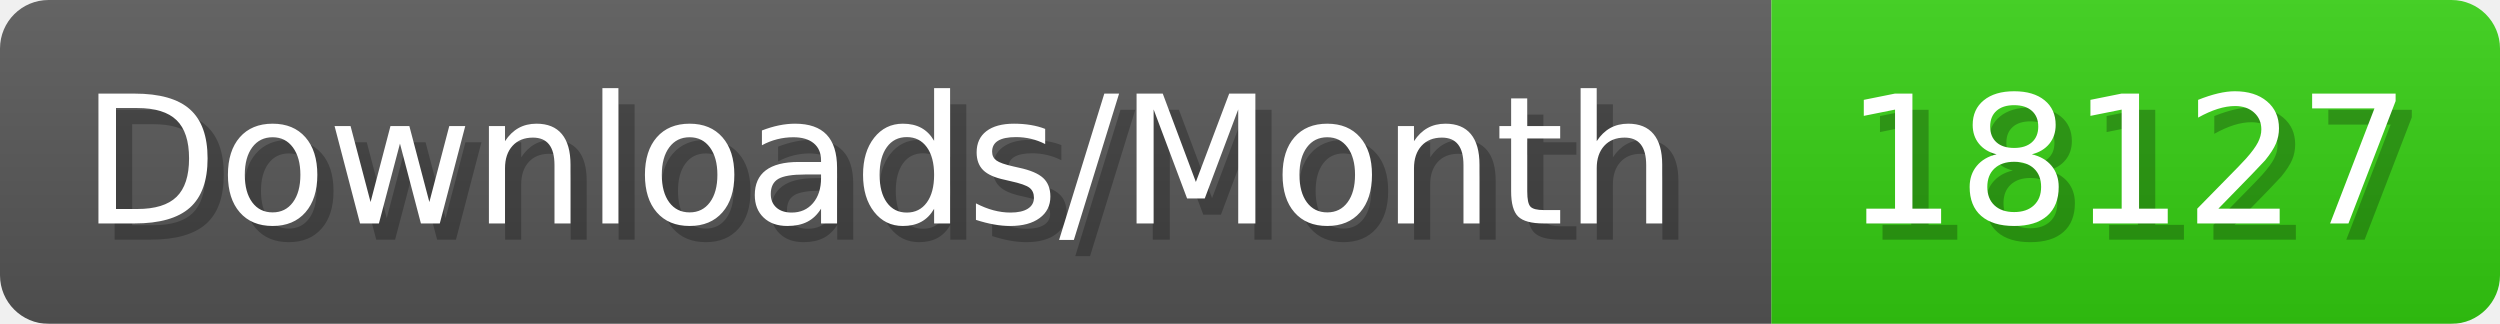
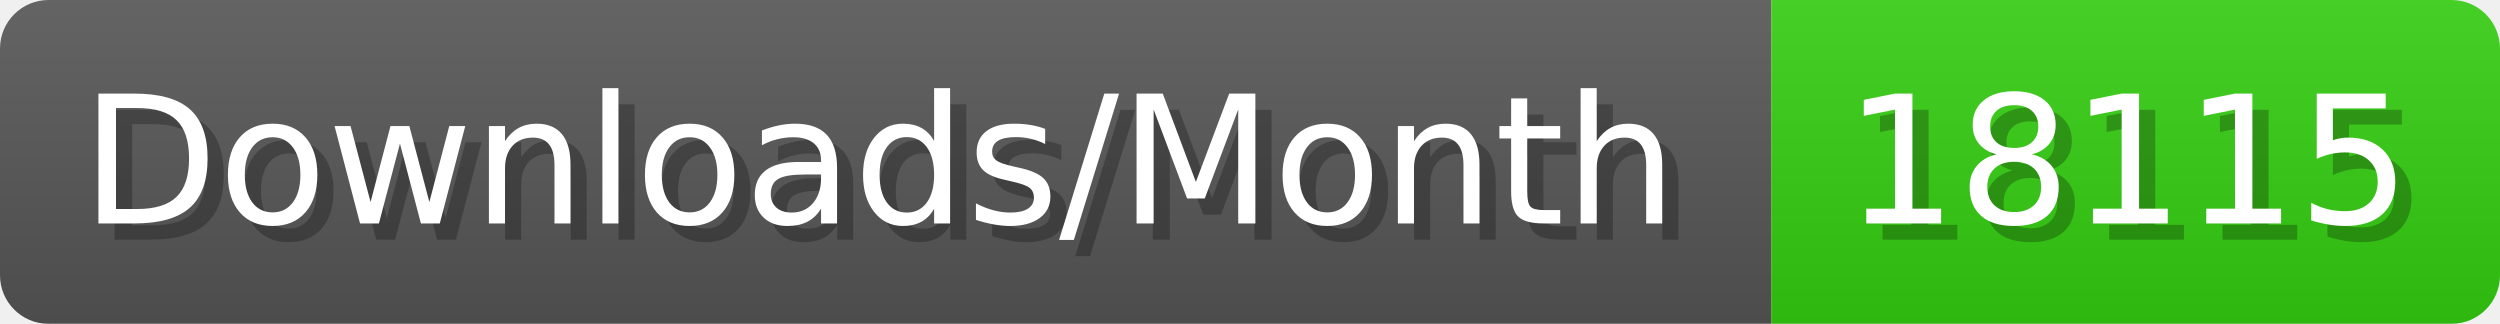
- <svg xmlns="http://www.w3.org/2000/svg" width="154.4" height="20" viewBox="0 0 1544 200" role="img" aria-label="Downloads/Month: 18127">
+ <svg xmlns="http://www.w3.org/2000/svg" width="154.4" height="20" viewBox="0 0 1544 200" role="img" aria-label="Downloads/Month: 18115">
  <linearGradient id="YlXUI" x2="0" y2="100%">
    <stop offset="0" stop-opacity=".1" stop-color="#EEE" />
    <stop offset="1" stop-opacity=".1" />
  </linearGradient>
  <mask id="JHhop">
    <rect width="1544" height="200" rx="30" fill="#FFF" />
  </mask>
  <g mask="url(#JHhop)">
    <rect width="1094" height="200" fill="#555" />
    <rect width="450" height="200" fill="#3C1" x="1094" />
    <rect width="1544" height="200" fill="url(#YlXUI)" />
  </g>
  <g aria-hidden="true" fill="#fff" text-anchor="start" font-family="Verdana,DejaVu Sans,sans-serif" font-size="110">
    <text x="60" y="148" textLength="994" fill="#000" opacity="0.25">Downloads/Month</text>
    <text x="50" y="138" textLength="994">Downloads/Month</text>
-     <text x="1149" y="148" textLength="350" fill="#000" opacity="0.25">18127</text>
-     <text x="1139" y="138" textLength="350">18127</text>
+     <text x="1149" y="148" textLength="350" fill="#000" opacity="0.25">18115</text>
+     <text x="1139" y="138" textLength="350">18115</text>
  </g>
</svg>
